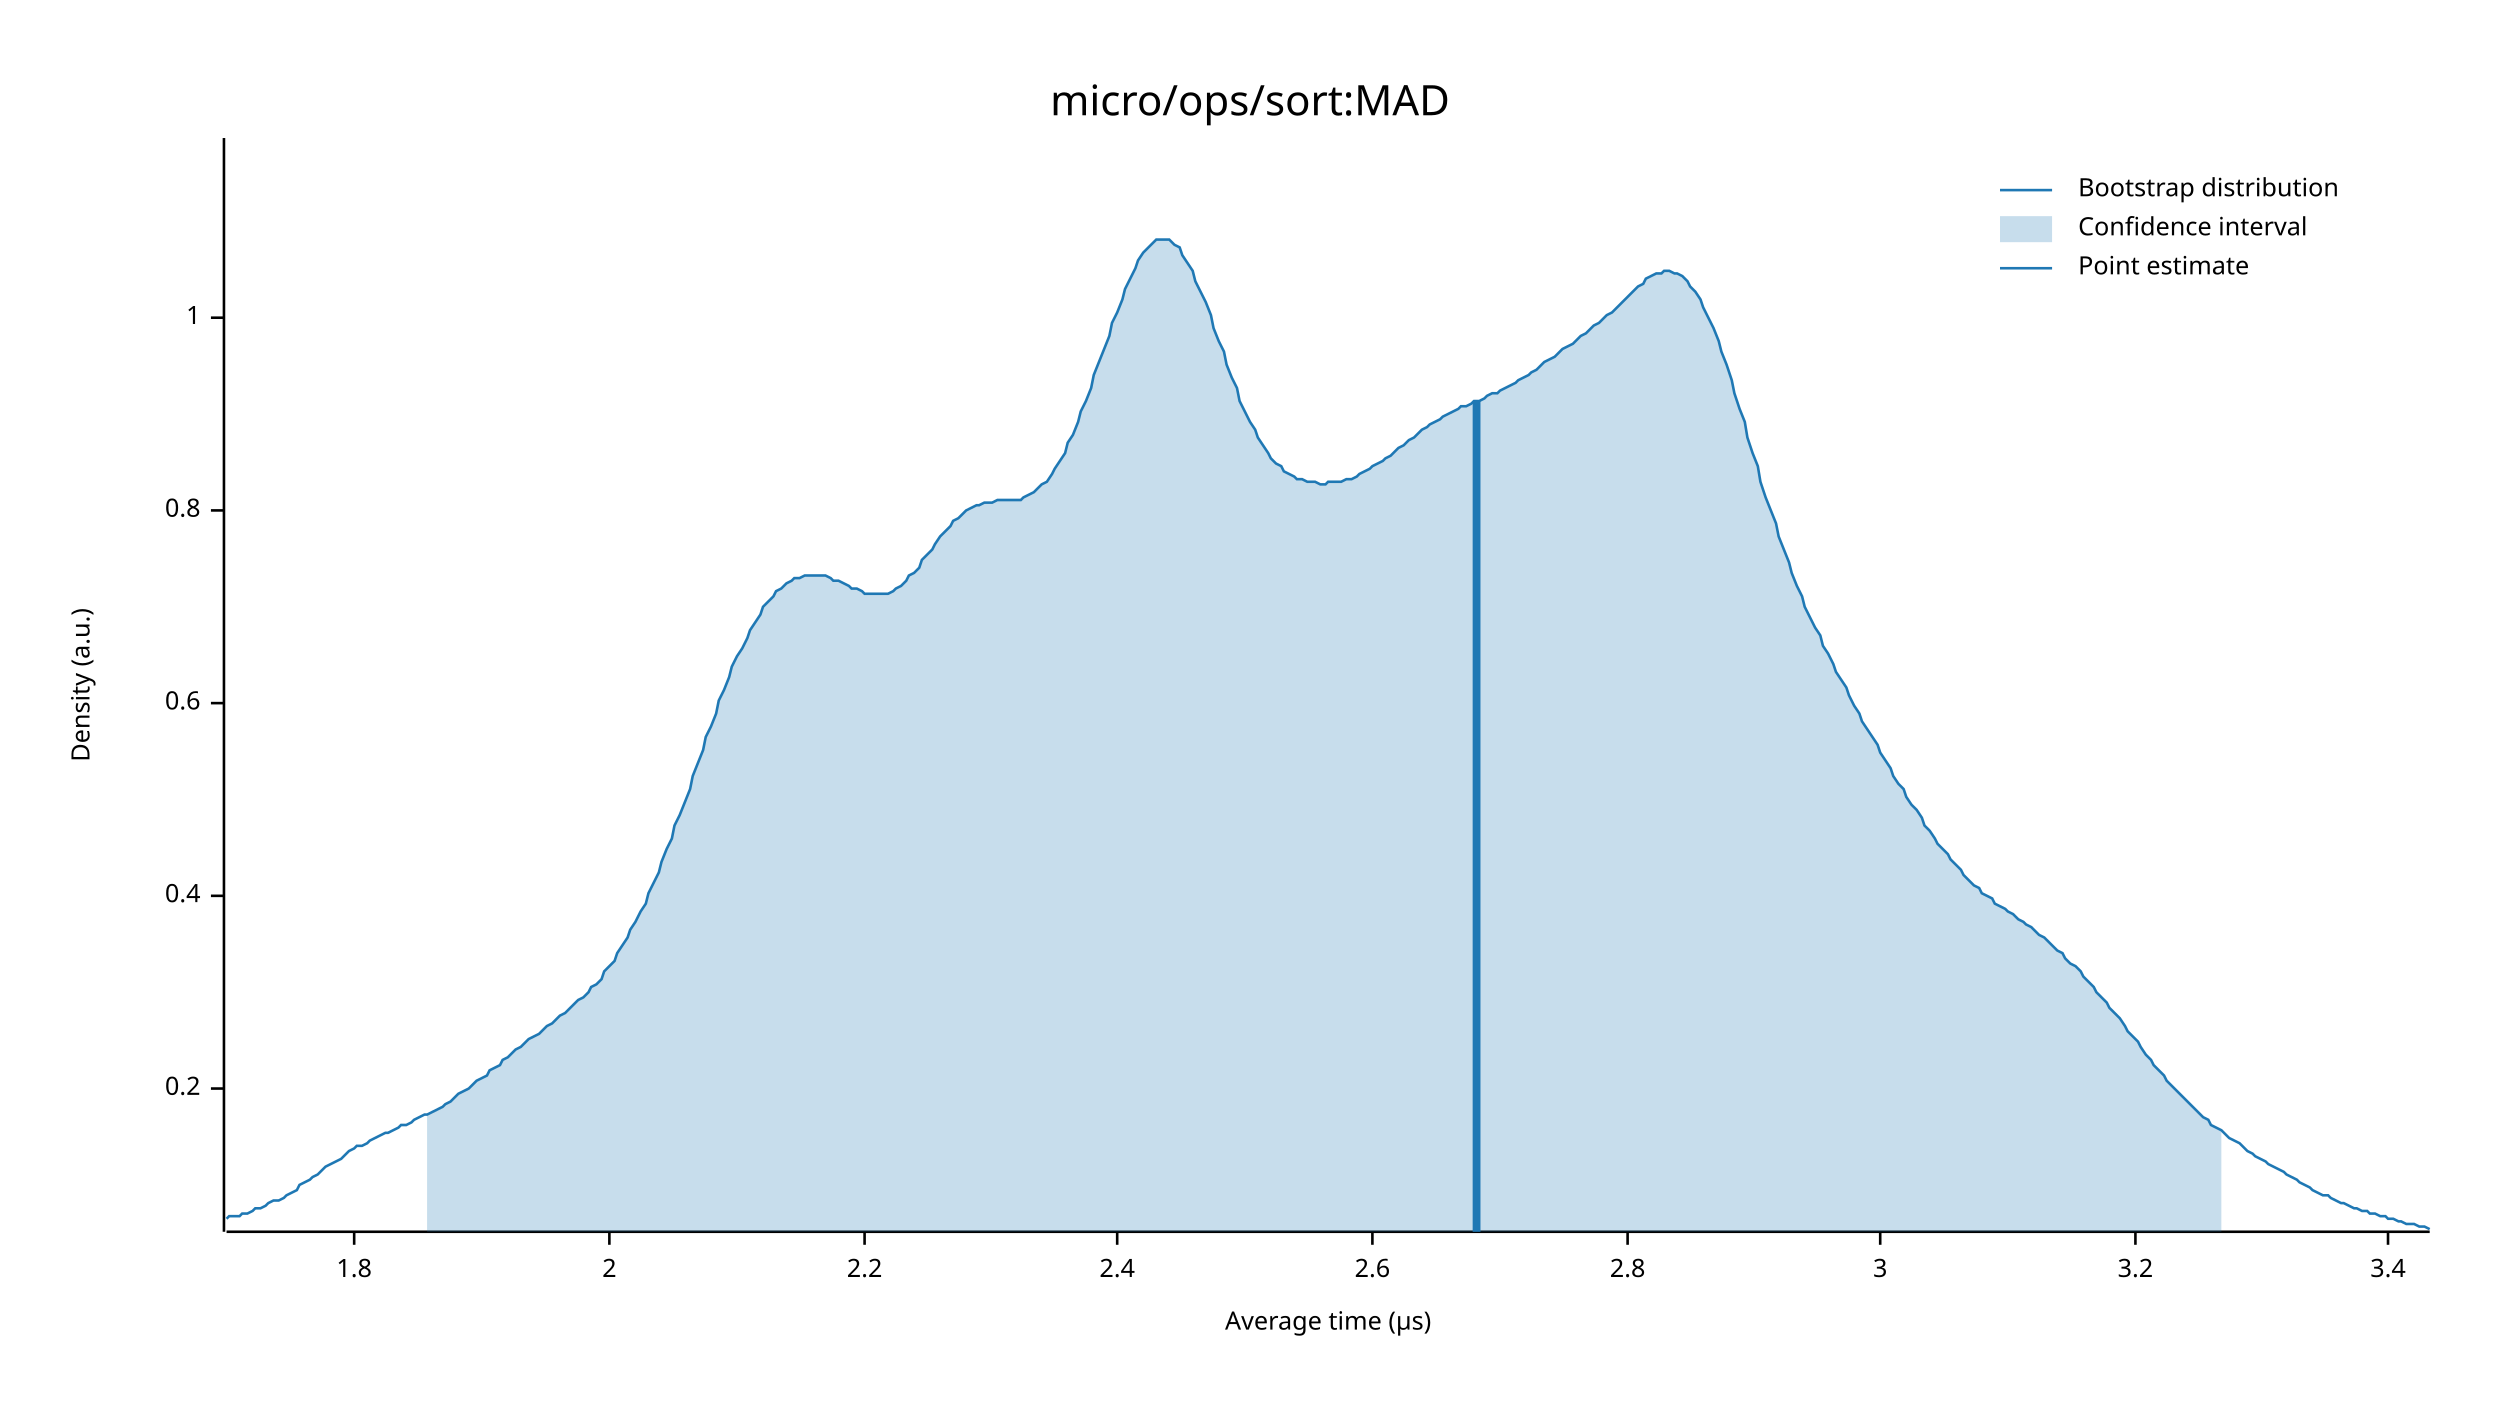
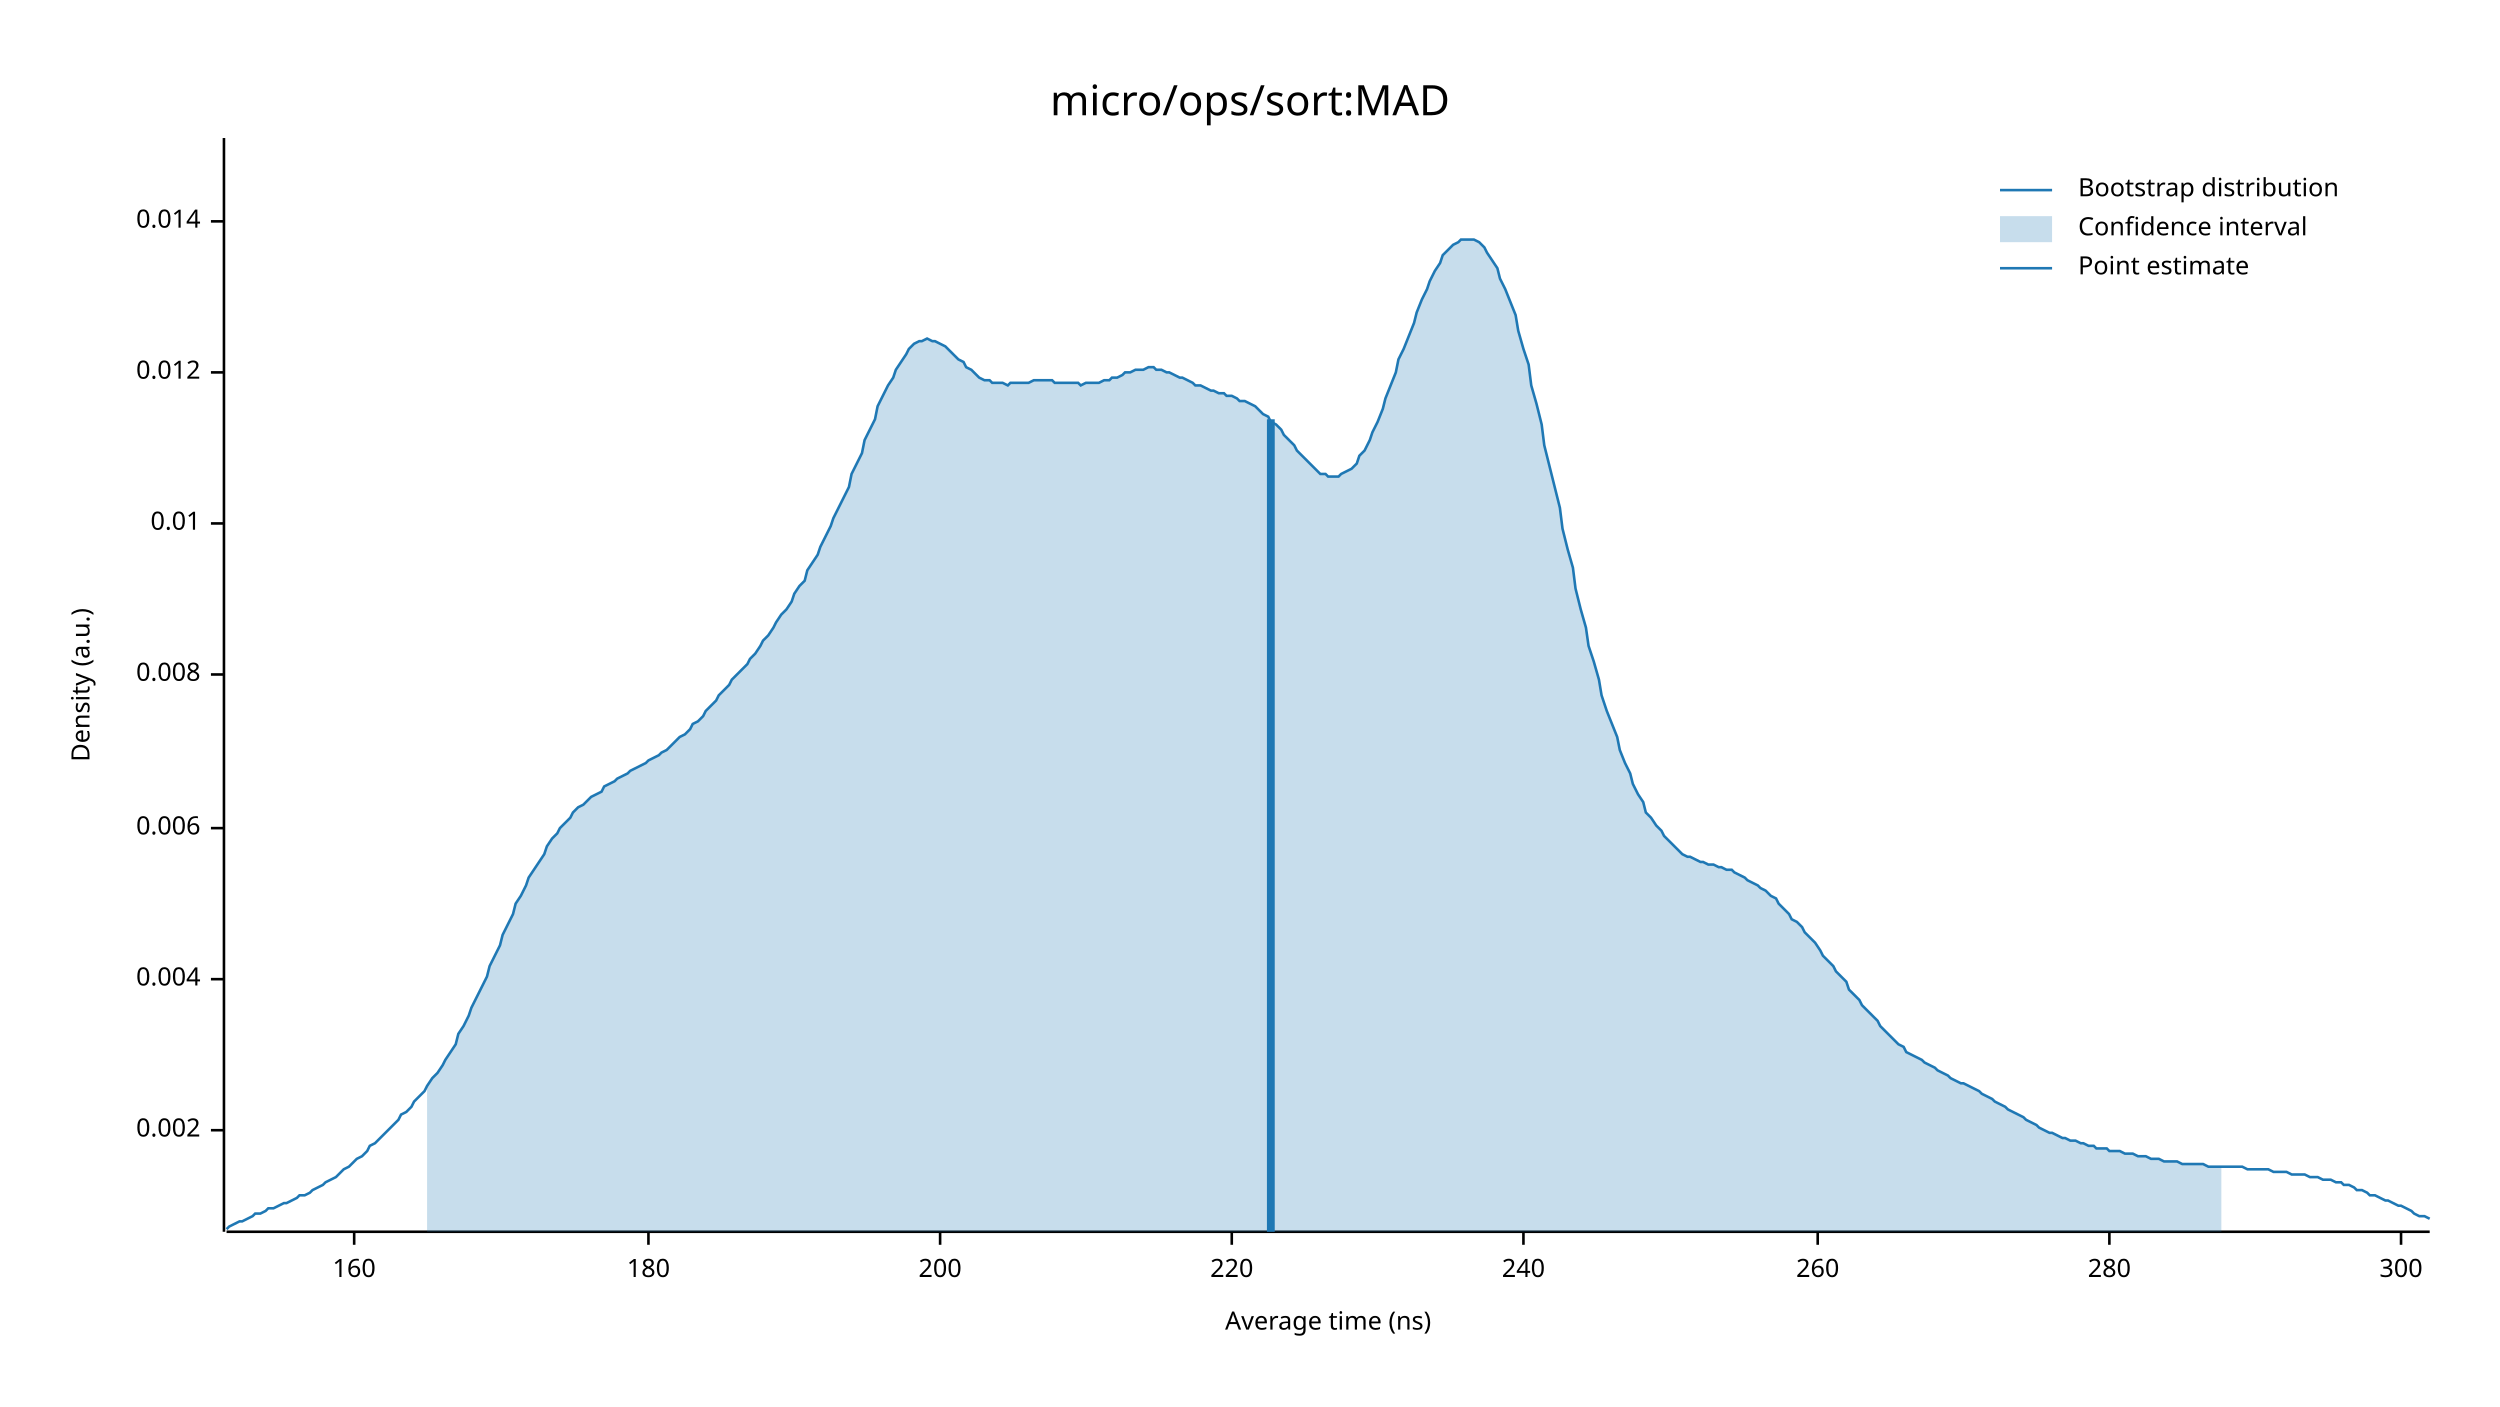
<svg xmlns="http://www.w3.org/2000/svg" width="960" height="540" viewBox="0 0 960 540">
  <text x="480" y="32" dy="0.76em" text-anchor="middle" font-family="sans-serif" font-size="16.129" opacity="1" fill="#000000">
micro/ops/sort:MAD
</text>
  <text x="27" y="263" dy="0.76em" text-anchor="middle" font-family="sans-serif" font-size="9.677" opacity="1" fill="#000000" transform="rotate(270, 27, 263)">
Density (a.u.)
</text>
  <text x="510" y="513" dy="-0.5ex" text-anchor="middle" font-family="sans-serif" font-size="9.677" opacity="1" fill="#000000">
- Average time (µs)
+ Average time (ns)
</text>
  <polyline fill="none" opacity="1" stroke="#000000" stroke-width="1" points="86,53 86,473 " />
-   <text x="77" y="418" dy="0.5ex" text-anchor="end" font-family="sans-serif" font-size="9.677" opacity="1" fill="#000000">
- 0.2
+   <text x="77" y="434" dy="0.5ex" text-anchor="end" font-family="sans-serif" font-size="9.677" opacity="1" fill="#000000">
+ 0.002
</text>
-   <polyline fill="none" opacity="1" stroke="#000000" stroke-width="1" points="81,418 86,418 " />
-   <text x="77" y="344" dy="0.5ex" text-anchor="end" font-family="sans-serif" font-size="9.677" opacity="1" fill="#000000">
- 0.4
+   <polyline fill="none" opacity="1" stroke="#000000" stroke-width="1" points="81,434 86,434 " />
+   <text x="77" y="376" dy="0.5ex" text-anchor="end" font-family="sans-serif" font-size="9.677" opacity="1" fill="#000000">
+ 0.004
</text>
-   <polyline fill="none" opacity="1" stroke="#000000" stroke-width="1" points="81,344 86,344 " />
-   <text x="77" y="270" dy="0.5ex" text-anchor="end" font-family="sans-serif" font-size="9.677" opacity="1" fill="#000000">
- 0.6
+   <polyline fill="none" opacity="1" stroke="#000000" stroke-width="1" points="81,376 86,376 " />
+   <text x="77" y="318" dy="0.5ex" text-anchor="end" font-family="sans-serif" font-size="9.677" opacity="1" fill="#000000">
+ 0.006
</text>
-   <polyline fill="none" opacity="1" stroke="#000000" stroke-width="1" points="81,270 86,270 " />
-   <text x="77" y="196" dy="0.5ex" text-anchor="end" font-family="sans-serif" font-size="9.677" opacity="1" fill="#000000">
- 0.8
+   <polyline fill="none" opacity="1" stroke="#000000" stroke-width="1" points="81,318 86,318 " />
+   <text x="77" y="259" dy="0.5ex" text-anchor="end" font-family="sans-serif" font-size="9.677" opacity="1" fill="#000000">
+ 0.008
</text>
-   <polyline fill="none" opacity="1" stroke="#000000" stroke-width="1" points="81,196 86,196 " />
-   <text x="77" y="122" dy="0.5ex" text-anchor="end" font-family="sans-serif" font-size="9.677" opacity="1" fill="#000000">
- 1
+   <polyline fill="none" opacity="1" stroke="#000000" stroke-width="1" points="81,259 86,259 " />
+   <text x="77" y="201" dy="0.5ex" text-anchor="end" font-family="sans-serif" font-size="9.677" opacity="1" fill="#000000">
+ 0.01
</text>
-   <polyline fill="none" opacity="1" stroke="#000000" stroke-width="1" points="81,122 86,122 " />
+   <polyline fill="none" opacity="1" stroke="#000000" stroke-width="1" points="81,201 86,201 " />
+   <text x="77" y="143" dy="0.5ex" text-anchor="end" font-family="sans-serif" font-size="9.677" opacity="1" fill="#000000">
+ 0.012
+ </text>
+   <polyline fill="none" opacity="1" stroke="#000000" stroke-width="1" points="81,143 86,143 " />
+   <text x="77" y="85" dy="0.5ex" text-anchor="end" font-family="sans-serif" font-size="9.677" opacity="1" fill="#000000">
+ 0.014
+ </text>
+   <polyline fill="none" opacity="1" stroke="#000000" stroke-width="1" points="81,85 86,85 " />
  <polyline fill="none" opacity="1" stroke="#000000" stroke-width="1" points="87,473 933,473 " />
  <text x="136" y="483" dy="0.76em" text-anchor="middle" font-family="sans-serif" font-size="9.677" opacity="1" fill="#000000">
- 1.8
+ 160
</text>
  <polyline fill="none" opacity="1" stroke="#000000" stroke-width="1" points="136,473 136,478 " />
-   <text x="234" y="483" dy="0.76em" text-anchor="middle" font-family="sans-serif" font-size="9.677" opacity="1" fill="#000000">
- 2
+   <text x="249" y="483" dy="0.76em" text-anchor="middle" font-family="sans-serif" font-size="9.677" opacity="1" fill="#000000">
+ 180
</text>
-   <polyline fill="none" opacity="1" stroke="#000000" stroke-width="1" points="234,473 234,478 " />
-   <text x="332" y="483" dy="0.76em" text-anchor="middle" font-family="sans-serif" font-size="9.677" opacity="1" fill="#000000">
- 2.2
+   <polyline fill="none" opacity="1" stroke="#000000" stroke-width="1" points="249,473 249,478 " />
+   <text x="361" y="483" dy="0.76em" text-anchor="middle" font-family="sans-serif" font-size="9.677" opacity="1" fill="#000000">
+ 200
</text>
-   <polyline fill="none" opacity="1" stroke="#000000" stroke-width="1" points="332,473 332,478 " />
-   <text x="429" y="483" dy="0.76em" text-anchor="middle" font-family="sans-serif" font-size="9.677" opacity="1" fill="#000000">
- 2.4
+   <polyline fill="none" opacity="1" stroke="#000000" stroke-width="1" points="361,473 361,478 " />
+   <text x="473" y="483" dy="0.76em" text-anchor="middle" font-family="sans-serif" font-size="9.677" opacity="1" fill="#000000">
+ 220
</text>
-   <polyline fill="none" opacity="1" stroke="#000000" stroke-width="1" points="429,473 429,478 " />
-   <text x="527" y="483" dy="0.76em" text-anchor="middle" font-family="sans-serif" font-size="9.677" opacity="1" fill="#000000">
- 2.6
+   <polyline fill="none" opacity="1" stroke="#000000" stroke-width="1" points="473,473 473,478 " />
+   <text x="585" y="483" dy="0.76em" text-anchor="middle" font-family="sans-serif" font-size="9.677" opacity="1" fill="#000000">
+ 240
</text>
-   <polyline fill="none" opacity="1" stroke="#000000" stroke-width="1" points="527,473 527,478 " />
-   <text x="625" y="483" dy="0.76em" text-anchor="middle" font-family="sans-serif" font-size="9.677" opacity="1" fill="#000000">
- 2.8
+   <polyline fill="none" opacity="1" stroke="#000000" stroke-width="1" points="585,473 585,478 " />
+   <text x="698" y="483" dy="0.76em" text-anchor="middle" font-family="sans-serif" font-size="9.677" opacity="1" fill="#000000">
+ 260
</text>
-   <polyline fill="none" opacity="1" stroke="#000000" stroke-width="1" points="625,473 625,478 " />
-   <text x="722" y="483" dy="0.76em" text-anchor="middle" font-family="sans-serif" font-size="9.677" opacity="1" fill="#000000">
- 3
+   <polyline fill="none" opacity="1" stroke="#000000" stroke-width="1" points="698,473 698,478 " />
+   <text x="810" y="483" dy="0.76em" text-anchor="middle" font-family="sans-serif" font-size="9.677" opacity="1" fill="#000000">
+ 280
</text>
-   <polyline fill="none" opacity="1" stroke="#000000" stroke-width="1" points="722,473 722,478 " />
-   <text x="820" y="483" dy="0.76em" text-anchor="middle" font-family="sans-serif" font-size="9.677" opacity="1" fill="#000000">
- 3.2
+   <polyline fill="none" opacity="1" stroke="#000000" stroke-width="1" points="810,473 810,478 " />
+   <text x="922" y="483" dy="0.76em" text-anchor="middle" font-family="sans-serif" font-size="9.677" opacity="1" fill="#000000">
+ 300
</text>
-   <polyline fill="none" opacity="1" stroke="#000000" stroke-width="1" points="820,473 820,478 " />
-   <text x="917" y="483" dy="0.76em" text-anchor="middle" font-family="sans-serif" font-size="9.677" opacity="1" fill="#000000">
- 3.4
- </text>
-   <polyline fill="none" opacity="1" stroke="#000000" stroke-width="1" points="917,473 917,478 " />
-   <polyline fill="none" opacity="1" stroke="#1F78B4" stroke-width="1" points="87,468 88,467 90,467 92,467 93,466 95,466 97,465 98,464 100,464 102,463 103,462 105,461 107,461 109,460 110,459 112,458 114,457 115,455 117,454 119,453 120,452 122,451 124,449 125,448 127,447 129,446 131,445 132,444 134,442 136,441 137,440 139,440 141,439 142,438 144,437 146,436 148,435 149,435 151,434 153,433 154,432 156,432 158,431 159,430 161,429 163,428 164,428 166,427 168,426 170,425 171,424 173,423 175,421 176,420 178,419 180,418 181,417 183,415 185,414 187,413 188,411 190,410 192,409 193,407 195,406 197,404 198,403 200,402 202,400 203,399 205,398 207,397 209,395 210,394 212,393 214,391 215,390 217,389 219,387 220,386 222,384 224,383 226,381 227,379 229,378 231,376 232,373 234,371 236,369 237,366 239,363 241,360 242,357 244,354 246,350 248,347 249,343 251,339 253,335 254,331 256,326 258,322 259,317 261,313 263,308 265,303 266,298 268,293 270,288 271,283 273,279 275,274 276,269 278,265 280,260 281,256 283,252 285,249 287,245 288,242 290,239 292,236 293,233 295,231 297,229 298,227 300,226 302,224 304,223 305,222 307,222 309,221 310,221 312,221 314,221 315,221 317,221 319,222 320,223 322,223 324,224 326,225 327,226 329,226 331,227 332,228 334,228 336,228 337,228 339,228 341,228 343,227 344,226 346,225 348,223 349,221 351,220 353,218 354,215 356,213 358,211 359,209 361,206 363,204 365,202 366,200 368,199 370,197 371,196 373,195 375,194 376,194 378,193 380,193 381,193 383,192 385,192 387,192 388,192 390,192 392,192 393,191 395,190 397,189 398,188 400,186 402,185 404,182 405,180 407,177 409,174 410,170 412,167 414,162 415,158 417,154 419,149 420,144 422,139 424,134 426,129 427,124 429,120 431,115 432,111 434,107 436,103 437,100 439,97 441,95 443,93 444,92 446,92 448,92 449,92 451,94 453,95 454,98 456,101 458,104 459,108 461,112 463,116 465,121 466,126 468,131 470,135 471,140 473,145 475,149 476,154 478,158 480,162 482,165 483,168 485,171 487,174 488,176 490,178 492,179 493,181 495,182 497,183 498,184 500,184 502,185 504,185 505,185 507,186 509,186 510,185 512,185 514,185 515,185 517,184 519,184 521,183 522,182 524,181 526,180 527,179 529,178 531,177 532,176 534,175 536,173 537,172 539,171 541,169 543,168 544,167 546,165 548,164 549,163 551,162 553,161 554,160 556,159 558,158 560,157 561,156 563,156 565,155 566,154 568,154 570,153 571,152 573,151 575,151 576,150 578,149 580,148 582,147 583,146 585,145 587,144 588,143 590,142 592,140 593,139 595,138 597,137 599,135 600,134 602,133 604,132 605,131 607,129 609,128 610,127 612,125 614,124 615,123 617,121 619,120 621,118 622,117 624,115 626,113 627,112 629,110 631,109 632,107 634,106 636,105 638,105 639,104 641,104 643,105 644,105 646,106 648,108 649,110 651,112 653,115 654,118 656,122 658,126 660,131 661,135 663,140 665,146 666,151 668,157 670,162 671,168 673,174 675,179 676,185 678,191 680,196 682,201 683,206 685,211 687,216 688,220 690,225 692,229 693,233 695,237 697,241 699,244 700,248 702,251 704,255 705,258 707,261 709,264 710,267 712,271 714,274 715,277 717,280 719,283 721,286 722,289 724,292 726,295 727,298 729,301 731,303 732,306 734,309 736,311 738,314 739,317 741,319 743,322 744,324 746,326 748,328 749,330 751,332 753,334 754,336 756,338 758,340 760,341 761,343 763,344 765,345 766,347 768,348 770,349 771,350 773,351 775,353 777,354 778,355 780,356 782,358 783,359 785,360 787,362 788,363 790,365 792,366 793,368 795,370 797,371 799,373 800,375 802,377 804,379 805,381 807,383 809,385 810,387 812,389 814,391 816,394 817,396 819,398 821,400 822,402 824,405 826,407 827,409 829,411 831,413 832,415 834,417 836,419 838,421 839,422 841,424 843,426 844,427 846,429 848,430 849,432 851,433 853,434 855,436 856,437 858,438 860,439 861,440 863,442 865,443 866,444 868,445 870,446 871,447 873,448 875,449 877,450 878,451 880,452 882,453 883,454 885,455 887,456 888,457 890,458 892,459 894,459 895,460 897,461 899,462 900,462 902,463 904,464 905,464 907,465 909,465 910,466 912,466 914,467 916,467 917,468 919,468 921,469 922,469 924,470 926,470 927,470 929,471 931,471 933,472 " />
-   <polygon opacity="0.25" fill="#1F78B4" points="164,428 166,427 168,426 170,425 171,424 173,423 175,421 176,420 178,419 180,418 181,417 183,415 185,414 187,413 188,411 190,410 192,409 193,407 195,406 197,404 198,403 200,402 202,400 203,399 205,398 207,397 209,395 210,394 212,393 214,391 215,390 217,389 219,387 220,386 222,384 224,383 226,381 227,379 229,378 231,376 232,373 234,371 236,369 237,366 239,363 241,360 242,357 244,354 246,350 248,347 249,343 251,339 253,335 254,331 256,326 258,322 259,317 261,313 263,308 265,303 266,298 268,293 270,288 271,283 273,279 275,274 276,269 278,265 280,260 281,256 283,252 285,249 287,245 288,242 290,239 292,236 293,233 295,231 297,229 298,227 300,226 302,224 304,223 305,222 307,222 309,221 310,221 312,221 314,221 315,221 317,221 319,222 320,223 322,223 324,224 326,225 327,226 329,226 331,227 332,228 334,228 336,228 337,228 339,228 341,228 343,227 344,226 346,225 348,223 349,221 351,220 353,218 354,215 356,213 358,211 359,209 361,206 363,204 365,202 366,200 368,199 370,197 371,196 373,195 375,194 376,194 378,193 380,193 381,193 383,192 385,192 387,192 388,192 390,192 392,192 393,191 395,190 397,189 398,188 400,186 402,185 404,182 405,180 407,177 409,174 410,170 412,167 414,162 415,158 417,154 419,149 420,144 422,139 424,134 426,129 427,124 429,120 431,115 432,111 434,107 436,103 437,100 439,97 441,95 443,93 444,92 446,92 448,92 449,92 451,94 453,95 454,98 456,101 458,104 459,108 461,112 463,116 465,121 466,126 468,131 470,135 471,140 473,145 475,149 476,154 478,158 480,162 482,165 483,168 485,171 487,174 488,176 490,178 492,179 493,181 495,182 497,183 498,184 500,184 502,185 504,185 505,185 507,186 509,186 510,185 512,185 514,185 515,185 517,184 519,184 521,183 522,182 524,181 526,180 527,179 529,178 531,177 532,176 534,175 536,173 537,172 539,171 541,169 543,168 544,167 546,165 548,164 549,163 551,162 553,161 554,160 556,159 558,158 560,157 561,156 563,156 565,155 566,154 568,154 570,153 571,152 573,151 575,151 576,150 578,149 580,148 582,147 583,146 585,145 587,144 588,143 590,142 592,140 593,139 595,138 597,137 599,135 600,134 602,133 604,132 605,131 607,129 609,128 610,127 612,125 614,124 615,123 617,121 619,120 621,118 622,117 624,115 626,113 627,112 629,110 631,109 632,107 634,106 636,105 638,105 639,104 641,104 643,105 644,105 646,106 648,108 649,110 651,112 653,115 654,118 656,122 658,126 660,131 661,135 663,140 665,146 666,151 668,157 670,162 671,168 673,174 675,179 676,185 678,191 680,196 682,201 683,206 685,211 687,216 688,220 690,225 692,229 693,233 695,237 697,241 699,244 700,248 702,251 704,255 705,258 707,261 709,264 710,267 712,271 714,274 715,277 717,280 719,283 721,286 722,289 724,292 726,295 727,298 729,301 731,303 732,306 734,309 736,311 738,314 739,317 741,319 743,322 744,324 746,326 748,328 749,330 751,332 753,334 754,336 756,338 758,340 760,341 761,343 763,344 765,345 766,347 768,348 770,349 771,350 773,351 775,353 777,354 778,355 780,356 782,358 783,359 785,360 787,362 788,363 790,365 792,366 793,368 795,370 797,371 799,373 800,375 802,377 804,379 805,381 807,383 809,385 810,387 812,389 814,391 816,394 817,396 819,398 821,400 822,402 824,405 826,407 827,409 829,411 831,413 832,415 834,417 836,419 838,421 839,422 841,424 843,426 844,427 846,429 848,430 849,432 851,433 853,434 853,473 164,473 " />
-   <polyline fill="none" opacity="1" stroke="#1F78B4" stroke-width="3" points="567,473 567,154 " />
+   <polyline fill="none" opacity="1" stroke="#000000" stroke-width="1" points="922,473 922,478 " />
+   <polyline fill="none" opacity="1" stroke="#1F78B4" stroke-width="1" points="87,472 88,471 90,470 92,469 93,469 95,468 97,467 98,466 100,466 102,465 103,464 105,464 107,463 109,462 110,462 112,461 114,460 115,459 117,459 119,458 120,457 122,456 124,455 125,454 127,453 129,452 131,450 132,449 134,448 136,446 137,445 139,444 141,442 142,440 144,439 146,437 148,435 149,434 151,432 153,430 154,428 156,427 158,425 159,423 161,421 163,419 164,417 166,414 168,412 170,409 171,407 173,404 175,401 176,397 178,394 180,390 181,387 183,383 185,379 187,375 188,371 190,367 192,363 193,359 195,355 197,351 198,347 200,344 202,340 203,337 205,334 207,331 209,328 210,325 212,322 214,320 215,318 217,316 219,314 220,312 222,310 224,309 226,307 227,306 229,305 231,304 232,302 234,301 236,300 237,299 239,298 241,297 242,296 244,295 246,294 248,293 249,292 251,291 253,290 254,289 256,288 258,286 259,285 261,283 263,282 265,280 266,278 268,277 270,275 271,273 273,271 275,269 276,267 278,265 280,263 281,261 283,259 285,257 287,255 288,253 290,251 292,248 293,246 295,244 297,241 298,239 300,236 302,234 304,231 305,228 307,225 309,223 310,219 312,216 314,213 315,210 317,206 319,202 320,199 322,195 324,191 326,187 327,182 329,178 331,174 332,169 334,165 336,161 337,156 339,152 341,148 343,145 344,142 346,139 348,136 349,134 351,132 353,131 354,131 356,130 358,131 359,131 361,132 363,133 365,135 366,136 368,138 370,139 371,141 373,142 375,144 376,145 378,146 380,146 381,147 383,147 385,147 387,148 388,147 390,147 392,147 393,147 395,147 397,146 398,146 400,146 402,146 404,146 405,147 407,147 409,147 410,147 412,147 414,147 415,148 417,147 419,147 420,147 422,147 424,146 426,146 427,145 429,145 431,144 432,143 434,143 436,142 437,142 439,142 441,141 443,141 444,142 446,142 448,143 449,143 451,144 453,145 454,145 456,146 458,147 459,148 461,148 463,149 465,150 466,150 468,151 470,151 471,152 473,152 475,153 476,154 478,154 480,155 482,156 483,157 485,159 487,160 488,162 490,163 492,165 493,167 495,169 497,171 498,173 500,175 502,177 504,179 505,180 507,182 509,182 510,183 512,183 514,183 515,182 517,181 519,180 521,178 522,175 524,173 526,169 527,166 529,162 531,157 532,153 534,148 536,143 537,138 539,134 541,129 543,124 544,120 546,115 548,111 549,108 551,104 553,101 554,98 556,96 558,94 560,93 561,92 563,92 565,92 566,92 568,93 570,95 571,97 573,100 575,103 576,107 578,111 580,116 582,121 583,127 585,134 587,140 588,148 590,155 592,163 593,171 595,179 597,187 599,195 600,203 602,211 604,218 605,226 607,234 609,241 610,248 612,254 614,261 615,267 617,273 619,278 621,283 622,288 624,293 626,297 627,301 629,305 631,308 632,312 634,314 636,317 638,319 639,321 641,323 643,325 644,326 646,328 648,329 649,329 651,330 653,331 654,331 656,332 658,332 660,333 661,333 663,334 665,334 666,335 668,336 670,337 671,338 673,339 675,340 676,341 678,342 680,344 682,345 683,347 685,349 687,351 688,353 690,354 692,356 693,358 695,360 697,362 699,365 700,367 702,369 704,371 705,373 707,375 709,377 710,380 712,382 714,384 715,386 717,388 719,390 721,392 722,394 724,396 726,398 727,399 729,401 731,402 732,404 734,405 736,406 738,407 739,408 741,409 743,410 744,411 746,412 748,413 749,414 751,415 753,416 754,416 756,417 758,418 760,419 761,420 763,421 765,422 766,423 768,424 770,425 771,426 773,427 775,428 777,429 778,430 780,431 782,432 783,433 785,434 787,435 788,435 790,436 792,437 793,437 795,438 797,438 799,439 800,439 802,440 804,440 805,441 807,441 809,441 810,442 812,442 814,442 816,443 817,443 819,443 821,444 822,444 824,444 826,445 827,445 829,445 831,446 832,446 834,446 836,446 838,447 839,447 841,447 843,447 844,447 846,447 848,448 849,448 851,448 853,448 855,448 856,448 858,448 860,448 861,448 863,449 865,449 866,449 868,449 870,449 871,449 873,450 875,450 877,450 878,450 880,451 882,451 883,451 885,451 887,452 888,452 890,452 892,453 894,453 895,453 897,454 899,454 900,455 902,455 904,456 905,457 907,457 909,458 910,459 912,459 914,460 916,461 917,461 919,462 921,463 922,463 924,464 926,465 927,466 929,467 931,467 933,468 " />
+   <polygon opacity="0.25" fill="#1F78B4" points="164,417 166,414 168,412 170,409 171,407 173,404 175,401 176,397 178,394 180,390 181,387 183,383 185,379 187,375 188,371 190,367 192,363 193,359 195,355 197,351 198,347 200,344 202,340 203,337 205,334 207,331 209,328 210,325 212,322 214,320 215,318 217,316 219,314 220,312 222,310 224,309 226,307 227,306 229,305 231,304 232,302 234,301 236,300 237,299 239,298 241,297 242,296 244,295 246,294 248,293 249,292 251,291 253,290 254,289 256,288 258,286 259,285 261,283 263,282 265,280 266,278 268,277 270,275 271,273 273,271 275,269 276,267 278,265 280,263 281,261 283,259 285,257 287,255 288,253 290,251 292,248 293,246 295,244 297,241 298,239 300,236 302,234 304,231 305,228 307,225 309,223 310,219 312,216 314,213 315,210 317,206 319,202 320,199 322,195 324,191 326,187 327,182 329,178 331,174 332,169 334,165 336,161 337,156 339,152 341,148 343,145 344,142 346,139 348,136 349,134 351,132 353,131 354,131 356,130 358,131 359,131 361,132 363,133 365,135 366,136 368,138 370,139 371,141 373,142 375,144 376,145 378,146 380,146 381,147 383,147 385,147 387,148 388,147 390,147 392,147 393,147 395,147 397,146 398,146 400,146 402,146 404,146 405,147 407,147 409,147 410,147 412,147 414,147 415,148 417,147 419,147 420,147 422,147 424,146 426,146 427,145 429,145 431,144 432,143 434,143 436,142 437,142 439,142 441,141 443,141 444,142 446,142 448,143 449,143 451,144 453,145 454,145 456,146 458,147 459,148 461,148 463,149 465,150 466,150 468,151 470,151 471,152 473,152 475,153 476,154 478,154 480,155 482,156 483,157 485,159 487,160 488,162 490,163 492,165 493,167 495,169 497,171 498,173 500,175 502,177 504,179 505,180 507,182 509,182 510,183 512,183 514,183 515,182 517,181 519,180 521,178 522,175 524,173 526,169 527,166 529,162 531,157 532,153 534,148 536,143 537,138 539,134 541,129 543,124 544,120 546,115 548,111 549,108 551,104 553,101 554,98 556,96 558,94 560,93 561,92 563,92 565,92 566,92 568,93 570,95 571,97 573,100 575,103 576,107 578,111 580,116 582,121 583,127 585,134 587,140 588,148 590,155 592,163 593,171 595,179 597,187 599,195 600,203 602,211 604,218 605,226 607,234 609,241 610,248 612,254 614,261 615,267 617,273 619,278 621,283 622,288 624,293 626,297 627,301 629,305 631,308 632,312 634,314 636,317 638,319 639,321 641,323 643,325 644,326 646,328 648,329 649,329 651,330 653,331 654,331 656,332 658,332 660,333 661,333 663,334 665,334 666,335 668,336 670,337 671,338 673,339 675,340 676,341 678,342 680,344 682,345 683,347 685,349 687,351 688,353 690,354 692,356 693,358 695,360 697,362 699,365 700,367 702,369 704,371 705,373 707,375 709,377 710,380 712,382 714,384 715,386 717,388 719,390 721,392 722,394 724,396 726,398 727,399 729,401 731,402 732,404 734,405 736,406 738,407 739,408 741,409 743,410 744,411 746,412 748,413 749,414 751,415 753,416 754,416 756,417 758,418 760,419 761,420 763,421 765,422 766,423 768,424 770,425 771,426 773,427 775,428 777,429 778,430 780,431 782,432 783,433 785,434 787,435 788,435 790,436 792,437 793,437 795,438 797,438 799,439 800,439 802,440 804,440 805,441 807,441 809,441 810,442 812,442 814,442 816,443 817,443 819,443 821,444 822,444 824,444 826,445 827,445 829,445 831,446 832,446 834,446 836,446 838,447 839,447 841,447 843,447 844,447 846,447 848,448 849,448 851,448 853,448 853,473 164,473 " />
+   <polyline fill="none" opacity="1" stroke="#1F78B4" stroke-width="3" points="488,473 488,161 " />
  <text x="798" y="68" dy="0.76em" text-anchor="start" font-family="sans-serif" font-size="9.677" opacity="1" fill="#000000">
Bootstrap distribution
</text>
  <text x="798" y="83" dy="0.76em" text-anchor="start" font-family="sans-serif" font-size="9.677" opacity="1" fill="#000000">
Confidence interval
</text>
  <text x="798" y="98" dy="0.76em" text-anchor="start" font-family="sans-serif" font-size="9.677" opacity="1" fill="#000000">
Point estimate
</text>
  <polyline fill="none" opacity="1" stroke="#1F78B4" stroke-width="1" points="768,73 788,73 " />
  <rect x="768" y="83" width="20" height="10" opacity="0.25" fill="#1F78B4" stroke="none" />
  <polyline fill="none" opacity="1" stroke="#1F78B4" stroke-width="1" points="768,103 788,103 " />
</svg>
